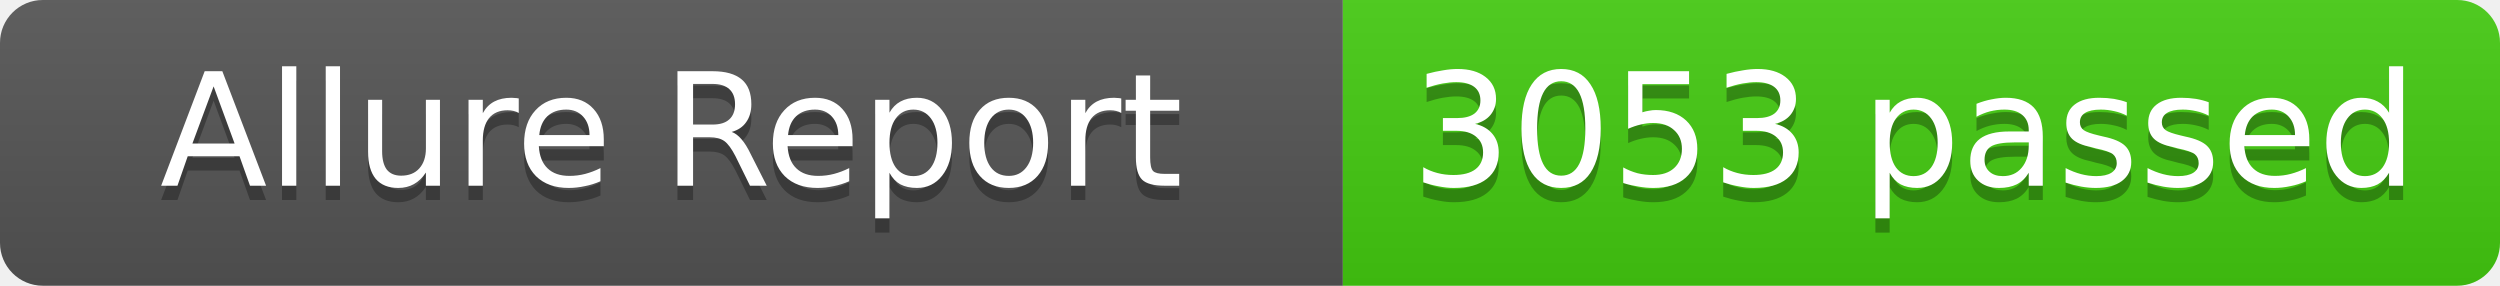
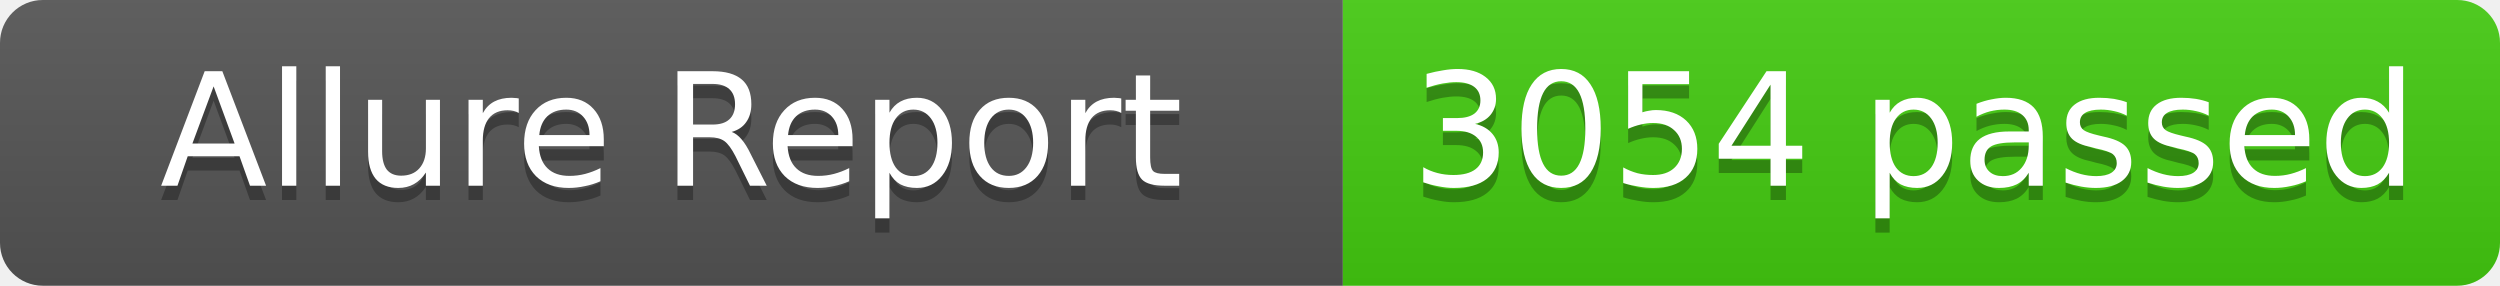
- <svg xmlns="http://www.w3.org/2000/svg" width="175" height="20" role="img" aria-label="Allure Report: 3053 passed">
+ <svg xmlns="http://www.w3.org/2000/svg" width="175" height="20" role="img" aria-label="Allure Report: 3054 passed">
  <linearGradient id="s" x2="0" y2="100%">
    <stop offset="0" stop-color="#bbb" stop-opacity=".1" />
    <stop offset="1" stop-opacity=".1" />
  </linearGradient>
  <clipPath id="r">
    <rect width="175" height="20" rx="3" fill="#fff" />
  </clipPath>
  <g clip-path="url(#r)">
    <rect width="94" height="20" fill="#555" />
    <rect x="94" width="81" height="20" fill="#4c1" />
    <rect width="175" height="20" fill="url(#s)" />
  </g>
  <g fill="#fff" text-anchor="middle" font-family="Verdana,Geneva,DejaVu Sans,sans-serif" text-rendering="geometricPrecision" font-size="11">
    <text x="47" y="14" fill="#010101" fill-opacity=".3">Allure Report</text>
    <text x="47" y="13" fill="#fff">Allure Report</text>
-     <text x="134" y="14" fill="#010101" fill-opacity=".3">3053 passed</text>
-     <text x="134" y="13" fill="#fff">3053 passed</text>
+     <text x="134" y="14" fill="#010101" fill-opacity=".3">3054 passed</text>
+     <text x="134" y="13" fill="#fff">3054 passed</text>
  </g>
</svg>
